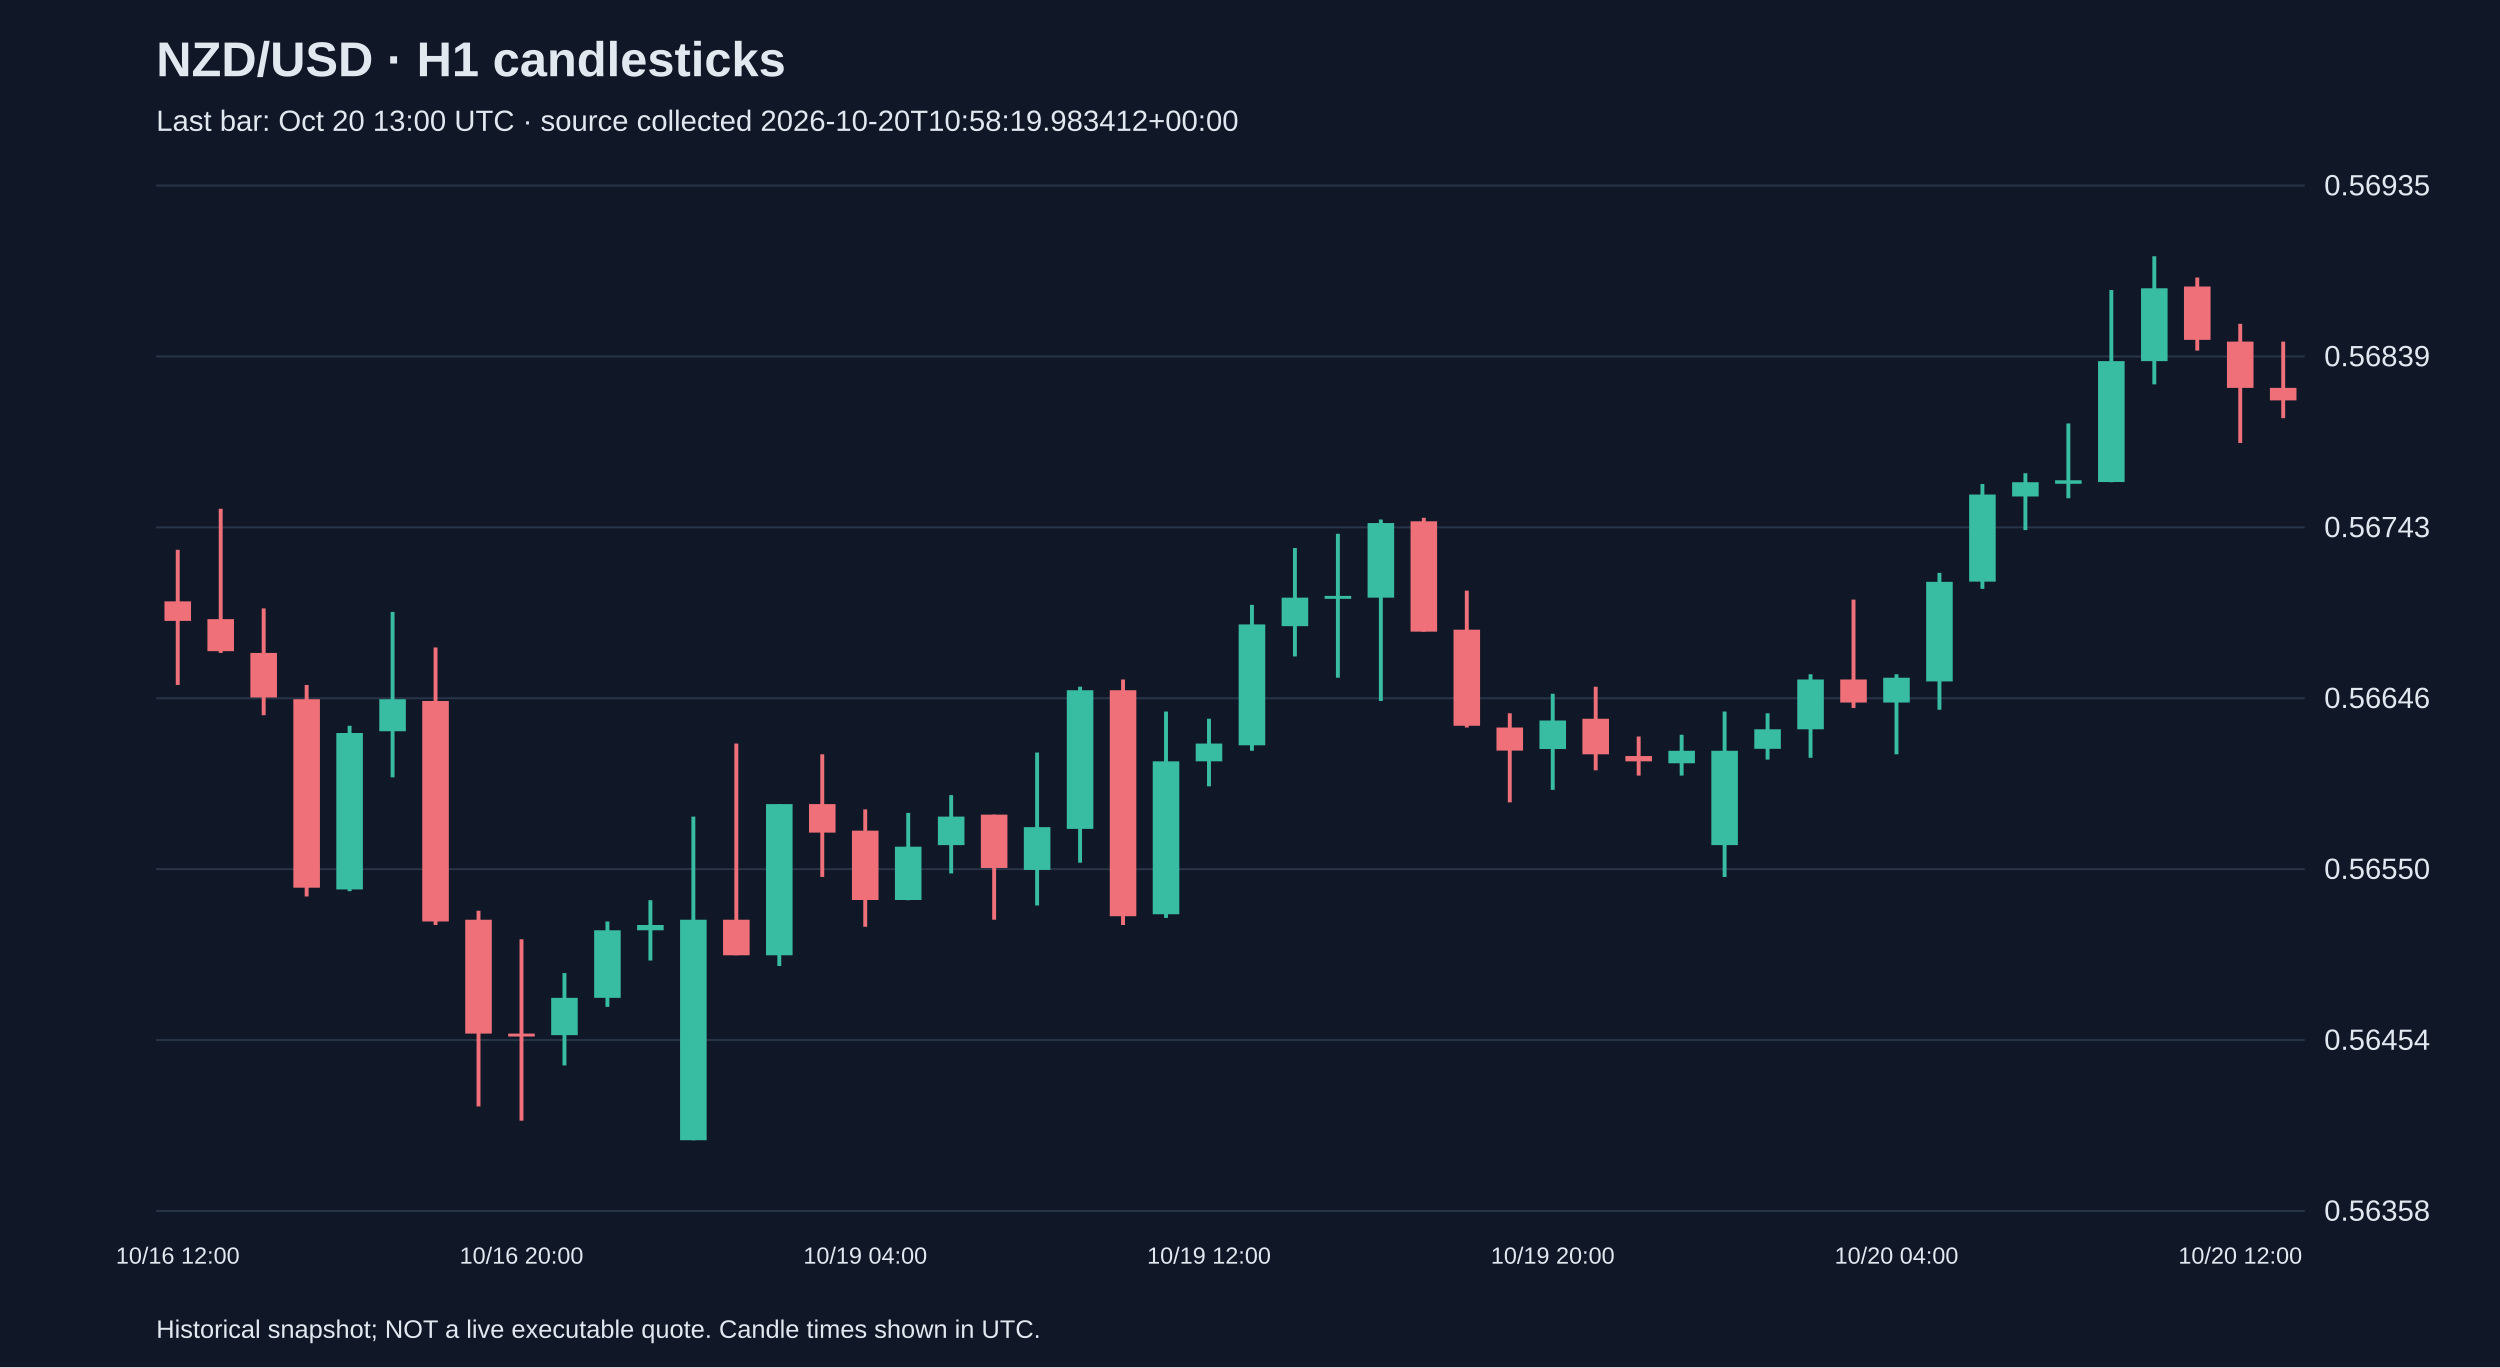
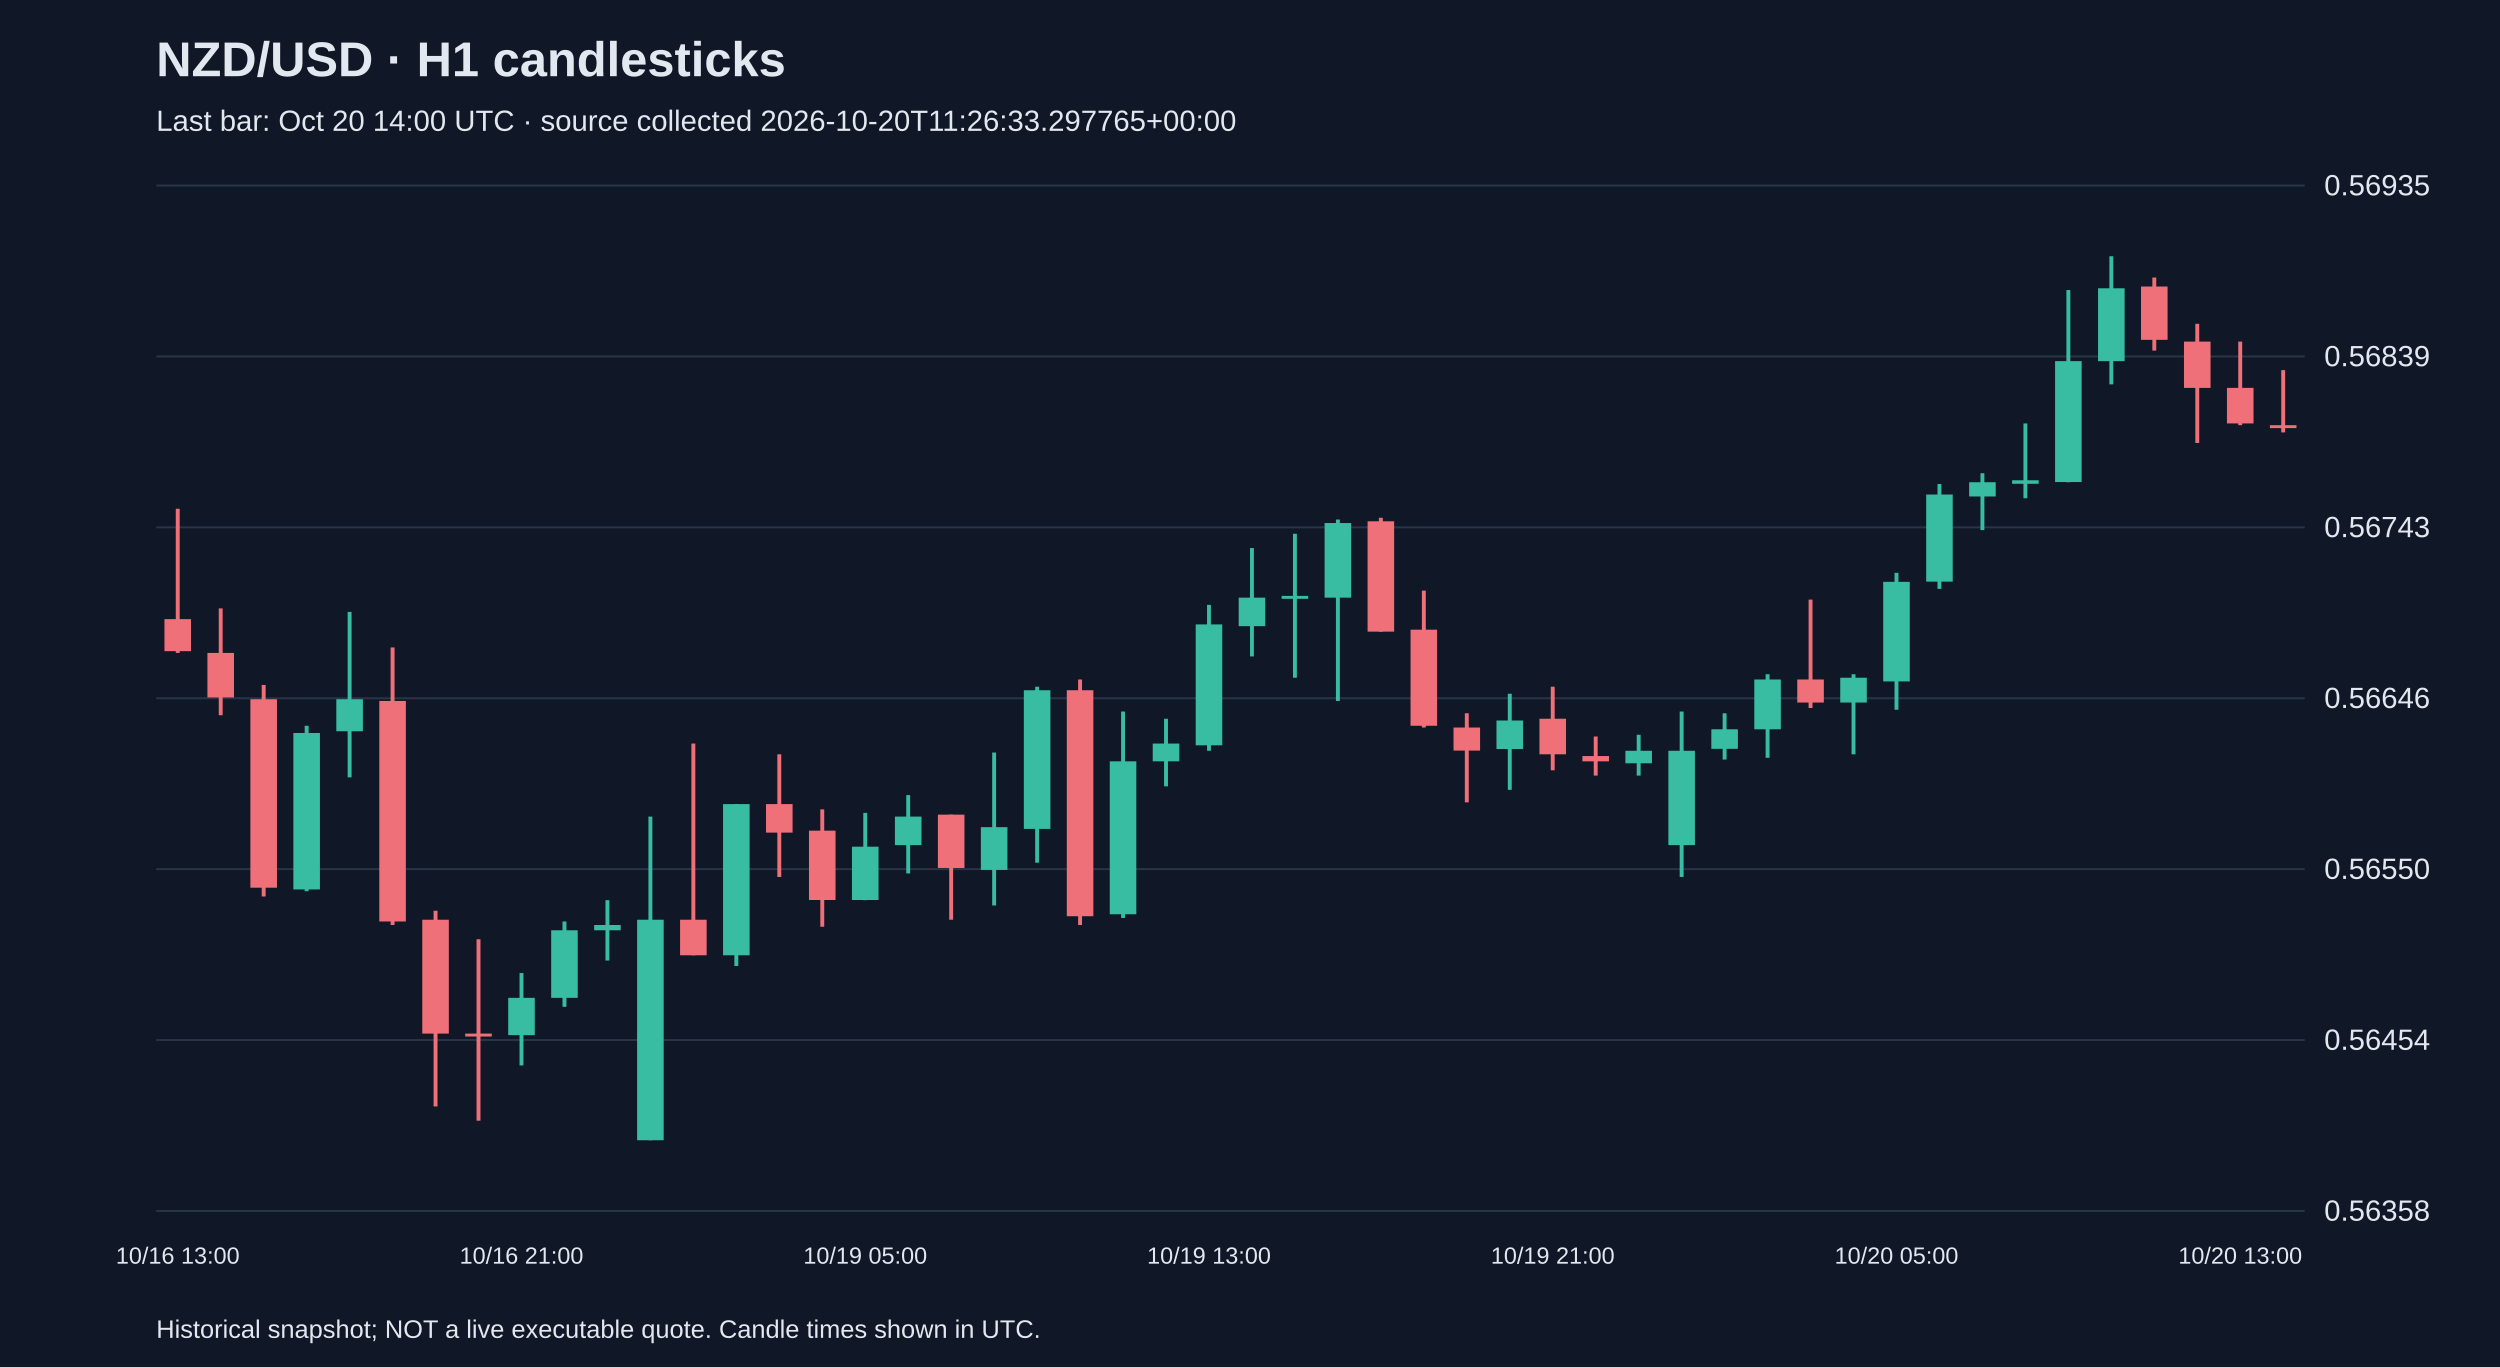
<svg xmlns="http://www.w3.org/2000/svg" viewBox="0 0 1280 700">
  <rect width="100%" height="100%" fill="#101827" />
  <style>text{font-family:Arial,sans-serif;fill:#e2e8f0}</style>
  <text x="80" y="39" font-size="25" font-weight="bold">NZD/USD · H1 candlesticks</text>
-   <text x="80" y="67" font-size="15" fill="#a6b1c5">Last bar: Oct 20 13:00 UTC · source collected 2026-10-20T10:58:19.983412+00:00</text>
+   <text x="80" y="67" font-size="15" fill="#a6b1c5">Last bar: Oct 20 14:00 UTC · source collected 2026-10-20T11:26:33.297765+00:00</text>
  <line x1="80" y1="620.0" x2="1180" y2="620.0" stroke="#283548" />
  <text x="1190" y="625.0" font-size="15">0.56358</text>
  <line x1="80" y1="532.5" x2="1180" y2="532.5" stroke="#283548" />
  <text x="1190" y="537.5" font-size="15">0.56454</text>
  <line x1="80" y1="445.0" x2="1180" y2="445.0" stroke="#283548" />
  <text x="1190" y="450.0" font-size="15">0.56550</text>
  <line x1="80" y1="357.5" x2="1180" y2="357.5" stroke="#283548" />
  <text x="1190" y="362.5" font-size="15">0.56646</text>
  <line x1="80" y1="270.0" x2="1180" y2="270.0" stroke="#283548" />
  <text x="1190" y="275.0" font-size="15">0.56743</text>
  <line x1="80" y1="182.5" x2="1180" y2="182.5" stroke="#283548" />
  <text x="1190" y="187.5" font-size="15">0.56839</text>
  <line x1="80" y1="95.0" x2="1180" y2="95.0" stroke="#283548" />
  <text x="1190" y="100.0" font-size="15">0.56935</text>
-   <line x1="91.0" y1="281.5" x2="91.0" y2="350.7" stroke="#f07079" stroke-width="2" />
-   <rect x="84.2" y="307.9" width="13.6" height="10.0" fill="#f07079" />
-   <text x="91.0" y="647" text-anchor="middle" font-size="12">10/16 12:00</text>
-   <line x1="113.0" y1="260.5" x2="113.0" y2="334.3" stroke="#f07079" stroke-width="2" />
-   <rect x="106.2" y="317.0" width="13.6" height="16.4" fill="#f07079" />
-   <line x1="135.0" y1="311.5" x2="135.0" y2="366.2" stroke="#f07079" stroke-width="2" />
-   <rect x="128.2" y="334.3" width="13.6" height="22.8" fill="#f07079" />
-   <line x1="157.0" y1="350.7" x2="157.0" y2="459.0" stroke="#f07079" stroke-width="2" />
-   <rect x="150.2" y="358.0" width="13.6" height="96.5" fill="#f07079" />
-   <line x1="179.0" y1="371.6" x2="179.0" y2="456.3" stroke="#38bca2" stroke-width="2" />
-   <rect x="172.2" y="375.3" width="13.6" height="80.1" fill="#38bca2" />
-   <line x1="201.0" y1="313.3" x2="201.0" y2="398.0" stroke="#38bca2" stroke-width="2" />
-   <rect x="194.2" y="358.0" width="13.6" height="16.4" fill="#38bca2" />
-   <line x1="223.0" y1="331.5" x2="223.0" y2="473.6" stroke="#f07079" stroke-width="2" />
-   <rect x="216.2" y="358.9" width="13.6" height="112.9" fill="#f07079" />
-   <line x1="245.0" y1="466.3" x2="245.0" y2="566.5" stroke="#f07079" stroke-width="2" />
-   <rect x="238.2" y="470.9" width="13.6" height="58.3" fill="#f07079" />
-   <line x1="267.0" y1="480.9" x2="267.0" y2="573.8" stroke="#f07079" stroke-width="2" />
-   <rect x="260.2" y="529.2" width="13.6" height="1.5" fill="#f07079" />
-   <text x="267.0" y="647" text-anchor="middle" font-size="12">10/16 20:00</text>
-   <line x1="289.0" y1="498.2" x2="289.0" y2="545.5" stroke="#38bca2" stroke-width="2" />
-   <rect x="282.2" y="510.9" width="13.6" height="19.1" fill="#38bca2" />
-   <line x1="311.0" y1="471.8" x2="311.0" y2="515.5" stroke="#38bca2" stroke-width="2" />
-   <rect x="304.2" y="476.3" width="13.6" height="34.6" fill="#38bca2" />
-   <line x1="333.0" y1="460.9" x2="333.0" y2="491.8" stroke="#38bca2" stroke-width="2" />
-   <rect x="326.2" y="473.6" width="13.6" height="2.7" fill="#38bca2" />
-   <line x1="355.0" y1="418.1" x2="355.0" y2="583.8" stroke="#38bca2" stroke-width="2" />
-   <rect x="348.2" y="470.9" width="13.6" height="112.9" fill="#38bca2" />
-   <line x1="377.0" y1="380.7" x2="377.0" y2="489.1" stroke="#f07079" stroke-width="2" />
-   <rect x="370.2" y="470.9" width="13.6" height="18.2" fill="#f07079" />
-   <line x1="399.0" y1="411.7" x2="399.0" y2="494.6" stroke="#38bca2" stroke-width="2" />
-   <rect x="392.2" y="411.7" width="13.6" height="77.4" fill="#38bca2" />
-   <line x1="421.0" y1="386.2" x2="421.0" y2="449.0" stroke="#f07079" stroke-width="2" />
-   <rect x="414.2" y="411.7" width="13.6" height="14.6" fill="#f07079" />
-   <line x1="443.0" y1="414.4" x2="443.0" y2="474.5" stroke="#f07079" stroke-width="2" />
-   <rect x="436.2" y="425.3" width="13.6" height="35.5" fill="#f07079" />
-   <text x="443.0" y="647" text-anchor="middle" font-size="12">10/19 04:00</text>
-   <line x1="465.0" y1="416.2" x2="465.0" y2="460.9" stroke="#38bca2" stroke-width="2" />
-   <rect x="458.2" y="433.5" width="13.6" height="27.3" fill="#38bca2" />
-   <line x1="487.0" y1="407.1" x2="487.0" y2="447.2" stroke="#38bca2" stroke-width="2" />
-   <rect x="480.2" y="418.1" width="13.6" height="14.6" fill="#38bca2" />
-   <line x1="509.0" y1="417.1" x2="509.0" y2="470.9" stroke="#f07079" stroke-width="2" />
-   <rect x="502.2" y="417.1" width="13.6" height="27.3" fill="#f07079" />
-   <line x1="531.0" y1="385.3" x2="531.0" y2="463.6" stroke="#38bca2" stroke-width="2" />
-   <rect x="524.2" y="423.5" width="13.6" height="21.9" fill="#38bca2" />
-   <line x1="553.0" y1="351.6" x2="553.0" y2="441.7" stroke="#38bca2" stroke-width="2" />
-   <rect x="546.2" y="353.4" width="13.6" height="71.0" fill="#38bca2" />
-   <line x1="575.0" y1="347.9" x2="575.0" y2="473.6" stroke="#f07079" stroke-width="2" />
-   <rect x="568.2" y="353.4" width="13.6" height="115.7" fill="#f07079" />
-   <line x1="597.0" y1="364.3" x2="597.0" y2="470.0" stroke="#38bca2" stroke-width="2" />
-   <rect x="590.2" y="389.8" width="13.6" height="78.3" fill="#38bca2" />
-   <line x1="619.0" y1="368.0" x2="619.0" y2="402.6" stroke="#38bca2" stroke-width="2" />
-   <rect x="612.2" y="380.7" width="13.6" height="9.1" fill="#38bca2" />
-   <text x="619.0" y="647" text-anchor="middle" font-size="12">10/19 12:00</text>
-   <line x1="641.0" y1="309.7" x2="641.0" y2="384.4" stroke="#38bca2" stroke-width="2" />
-   <rect x="634.2" y="319.7" width="13.6" height="61.9" fill="#38bca2" />
-   <line x1="663.0" y1="280.6" x2="663.0" y2="336.1" stroke="#38bca2" stroke-width="2" />
-   <rect x="656.2" y="306.0" width="13.6" height="14.6" fill="#38bca2" />
-   <line x1="685.0" y1="273.3" x2="685.0" y2="347.0" stroke="#38bca2" stroke-width="2" />
-   <rect x="678.2" y="305.1" width="13.6" height="1.5" fill="#38bca2" />
-   <line x1="707.0" y1="266.0" x2="707.0" y2="358.9" stroke="#38bca2" stroke-width="2" />
-   <rect x="700.2" y="267.8" width="13.6" height="38.2" fill="#38bca2" />
-   <line x1="729.0" y1="265.1" x2="729.0" y2="323.4" stroke="#f07079" stroke-width="2" />
-   <rect x="722.2" y="266.9" width="13.6" height="56.5" fill="#f07079" />
-   <line x1="751.0" y1="302.4" x2="751.0" y2="372.5" stroke="#f07079" stroke-width="2" />
-   <rect x="744.2" y="322.4" width="13.6" height="49.2" fill="#f07079" />
-   <line x1="773.0" y1="365.2" x2="773.0" y2="410.8" stroke="#f07079" stroke-width="2" />
-   <rect x="766.2" y="372.5" width="13.6" height="11.8" fill="#f07079" />
-   <line x1="795.0" y1="355.2" x2="795.0" y2="404.4" stroke="#38bca2" stroke-width="2" />
-   <rect x="788.2" y="368.9" width="13.6" height="14.6" fill="#38bca2" />
-   <text x="795.0" y="647" text-anchor="middle" font-size="12">10/19 20:00</text>
-   <line x1="817.0" y1="351.6" x2="817.0" y2="394.4" stroke="#f07079" stroke-width="2" />
-   <rect x="810.2" y="368.0" width="13.6" height="18.2" fill="#f07079" />
-   <line x1="839.0" y1="377.1" x2="839.0" y2="397.1" stroke="#f07079" stroke-width="2" />
-   <rect x="832.2" y="387.1" width="13.6" height="2.7" fill="#f07079" />
-   <line x1="861.0" y1="376.2" x2="861.0" y2="397.1" stroke="#38bca2" stroke-width="2" />
-   <rect x="854.2" y="384.4" width="13.6" height="6.4" fill="#38bca2" />
-   <line x1="883.0" y1="364.3" x2="883.0" y2="449.0" stroke="#38bca2" stroke-width="2" />
-   <rect x="876.2" y="384.4" width="13.6" height="48.3" fill="#38bca2" />
-   <line x1="905.0" y1="365.2" x2="905.0" y2="388.9" stroke="#38bca2" stroke-width="2" />
-   <rect x="898.2" y="373.4" width="13.6" height="10.0" fill="#38bca2" />
-   <line x1="927.0" y1="345.2" x2="927.0" y2="388.0" stroke="#38bca2" stroke-width="2" />
-   <rect x="920.2" y="347.9" width="13.6" height="25.5" fill="#38bca2" />
-   <line x1="949.0" y1="307.0" x2="949.0" y2="362.5" stroke="#f07079" stroke-width="2" />
-   <rect x="942.2" y="347.9" width="13.6" height="11.8" fill="#f07079" />
-   <line x1="971.0" y1="345.2" x2="971.0" y2="386.2" stroke="#38bca2" stroke-width="2" />
-   <rect x="964.2" y="347.0" width="13.6" height="12.7" fill="#38bca2" />
-   <text x="971.0" y="647" text-anchor="middle" font-size="12">10/20 04:00</text>
-   <line x1="993.0" y1="293.3" x2="993.0" y2="363.4" stroke="#38bca2" stroke-width="2" />
-   <rect x="986.2" y="297.9" width="13.6" height="51.0" fill="#38bca2" />
-   <line x1="1015.0" y1="247.8" x2="1015.0" y2="301.5" stroke="#38bca2" stroke-width="2" />
-   <rect x="1008.2" y="253.2" width="13.6" height="44.6" fill="#38bca2" />
-   <line x1="1037.0" y1="242.3" x2="1037.0" y2="271.4" stroke="#38bca2" stroke-width="2" />
-   <rect x="1030.2" y="246.9" width="13.6" height="7.3" fill="#38bca2" />
-   <line x1="1059.0" y1="216.8" x2="1059.0" y2="255.1" stroke="#38bca2" stroke-width="2" />
-   <rect x="1052.2" y="245.9" width="13.6" height="1.8" fill="#38bca2" />
-   <line x1="1081.0" y1="148.5" x2="1081.0" y2="246.9" stroke="#38bca2" stroke-width="2" />
-   <rect x="1074.2" y="184.9" width="13.6" height="61.9" fill="#38bca2" />
-   <line x1="1103.0" y1="131.2" x2="1103.0" y2="196.8" stroke="#38bca2" stroke-width="2" />
-   <rect x="1096.2" y="147.6" width="13.6" height="37.3" fill="#38bca2" />
-   <line x1="1125.0" y1="142.1" x2="1125.0" y2="179.5" stroke="#f07079" stroke-width="2" />
-   <rect x="1118.2" y="146.7" width="13.6" height="27.3" fill="#f07079" />
-   <line x1="1147.0" y1="165.8" x2="1147.0" y2="226.8" stroke="#f07079" stroke-width="2" />
-   <rect x="1140.2" y="174.9" width="13.6" height="23.7" fill="#f07079" />
-   <text x="1147.0" y="647" text-anchor="middle" font-size="12">10/20 12:00</text>
-   <line x1="1169.0" y1="174.9" x2="1169.0" y2="214.1" stroke="#f07079" stroke-width="2" />
-   <rect x="1162.2" y="198.6" width="13.6" height="6.4" fill="#f07079" />
+   <line x1="91.0" y1="260.5" x2="91.0" y2="334.3" stroke="#f07079" stroke-width="2" />
+   <rect x="84.2" y="317.0" width="13.6" height="16.4" fill="#f07079" />
+   <text x="91.0" y="647" text-anchor="middle" font-size="12">10/16 13:00</text>
+   <line x1="113.0" y1="311.5" x2="113.0" y2="366.2" stroke="#f07079" stroke-width="2" />
+   <rect x="106.2" y="334.3" width="13.6" height="22.8" fill="#f07079" />
+   <line x1="135.0" y1="350.7" x2="135.0" y2="459.0" stroke="#f07079" stroke-width="2" />
+   <rect x="128.2" y="358.0" width="13.6" height="96.5" fill="#f07079" />
+   <line x1="157.0" y1="371.6" x2="157.0" y2="456.3" stroke="#38bca2" stroke-width="2" />
+   <rect x="150.2" y="375.3" width="13.6" height="80.1" fill="#38bca2" />
+   <line x1="179.0" y1="313.3" x2="179.0" y2="398.0" stroke="#38bca2" stroke-width="2" />
+   <rect x="172.2" y="358.0" width="13.6" height="16.4" fill="#38bca2" />
+   <line x1="201.0" y1="331.5" x2="201.0" y2="473.6" stroke="#f07079" stroke-width="2" />
+   <rect x="194.2" y="358.9" width="13.6" height="112.9" fill="#f07079" />
+   <line x1="223.0" y1="466.3" x2="223.0" y2="566.5" stroke="#f07079" stroke-width="2" />
+   <rect x="216.2" y="470.9" width="13.6" height="58.3" fill="#f07079" />
+   <line x1="245.0" y1="480.9" x2="245.0" y2="573.8" stroke="#f07079" stroke-width="2" />
+   <rect x="238.2" y="529.2" width="13.6" height="1.5" fill="#f07079" />
+   <line x1="267.0" y1="498.2" x2="267.0" y2="545.5" stroke="#38bca2" stroke-width="2" />
+   <rect x="260.2" y="510.9" width="13.6" height="19.1" fill="#38bca2" />
+   <text x="267.0" y="647" text-anchor="middle" font-size="12">10/16 21:00</text>
+   <line x1="289.0" y1="471.8" x2="289.0" y2="515.5" stroke="#38bca2" stroke-width="2" />
+   <rect x="282.2" y="476.3" width="13.6" height="34.6" fill="#38bca2" />
+   <line x1="311.0" y1="460.9" x2="311.0" y2="491.8" stroke="#38bca2" stroke-width="2" />
+   <rect x="304.2" y="473.6" width="13.6" height="2.7" fill="#38bca2" />
+   <line x1="333.0" y1="418.1" x2="333.0" y2="583.8" stroke="#38bca2" stroke-width="2" />
+   <rect x="326.2" y="470.9" width="13.6" height="112.9" fill="#38bca2" />
+   <line x1="355.0" y1="380.7" x2="355.0" y2="489.1" stroke="#f07079" stroke-width="2" />
+   <rect x="348.2" y="470.9" width="13.6" height="18.2" fill="#f07079" />
+   <line x1="377.0" y1="411.7" x2="377.0" y2="494.6" stroke="#38bca2" stroke-width="2" />
+   <rect x="370.2" y="411.7" width="13.6" height="77.4" fill="#38bca2" />
+   <line x1="399.0" y1="386.2" x2="399.0" y2="449.0" stroke="#f07079" stroke-width="2" />
+   <rect x="392.2" y="411.7" width="13.6" height="14.6" fill="#f07079" />
+   <line x1="421.0" y1="414.4" x2="421.0" y2="474.5" stroke="#f07079" stroke-width="2" />
+   <rect x="414.2" y="425.3" width="13.6" height="35.5" fill="#f07079" />
+   <line x1="443.0" y1="416.2" x2="443.0" y2="460.9" stroke="#38bca2" stroke-width="2" />
+   <rect x="436.2" y="433.5" width="13.6" height="27.3" fill="#38bca2" />
+   <text x="443.0" y="647" text-anchor="middle" font-size="12">10/19 05:00</text>
+   <line x1="465.0" y1="407.1" x2="465.0" y2="447.2" stroke="#38bca2" stroke-width="2" />
+   <rect x="458.2" y="418.1" width="13.6" height="14.6" fill="#38bca2" />
+   <line x1="487.0" y1="417.1" x2="487.0" y2="470.9" stroke="#f07079" stroke-width="2" />
+   <rect x="480.2" y="417.1" width="13.6" height="27.3" fill="#f07079" />
+   <line x1="509.0" y1="385.3" x2="509.0" y2="463.6" stroke="#38bca2" stroke-width="2" />
+   <rect x="502.2" y="423.5" width="13.6" height="21.9" fill="#38bca2" />
+   <line x1="531.0" y1="351.6" x2="531.0" y2="441.7" stroke="#38bca2" stroke-width="2" />
+   <rect x="524.2" y="353.4" width="13.6" height="71.0" fill="#38bca2" />
+   <line x1="553.0" y1="347.9" x2="553.0" y2="473.6" stroke="#f07079" stroke-width="2" />
+   <rect x="546.2" y="353.4" width="13.6" height="115.7" fill="#f07079" />
+   <line x1="575.0" y1="364.3" x2="575.0" y2="470.0" stroke="#38bca2" stroke-width="2" />
+   <rect x="568.2" y="389.8" width="13.6" height="78.3" fill="#38bca2" />
+   <line x1="597.0" y1="368.0" x2="597.0" y2="402.6" stroke="#38bca2" stroke-width="2" />
+   <rect x="590.2" y="380.7" width="13.6" height="9.1" fill="#38bca2" />
+   <line x1="619.0" y1="309.7" x2="619.0" y2="384.4" stroke="#38bca2" stroke-width="2" />
+   <rect x="612.2" y="319.7" width="13.6" height="61.9" fill="#38bca2" />
+   <text x="619.0" y="647" text-anchor="middle" font-size="12">10/19 13:00</text>
+   <line x1="641.0" y1="280.6" x2="641.0" y2="336.1" stroke="#38bca2" stroke-width="2" />
+   <rect x="634.2" y="306.0" width="13.6" height="14.6" fill="#38bca2" />
+   <line x1="663.0" y1="273.3" x2="663.0" y2="347.0" stroke="#38bca2" stroke-width="2" />
+   <rect x="656.2" y="305.1" width="13.6" height="1.5" fill="#38bca2" />
+   <line x1="685.0" y1="266.0" x2="685.0" y2="358.9" stroke="#38bca2" stroke-width="2" />
+   <rect x="678.2" y="267.8" width="13.6" height="38.2" fill="#38bca2" />
+   <line x1="707.0" y1="265.1" x2="707.0" y2="323.4" stroke="#f07079" stroke-width="2" />
+   <rect x="700.2" y="266.9" width="13.6" height="56.5" fill="#f07079" />
+   <line x1="729.0" y1="302.4" x2="729.0" y2="372.5" stroke="#f07079" stroke-width="2" />
+   <rect x="722.2" y="322.4" width="13.6" height="49.2" fill="#f07079" />
+   <line x1="751.0" y1="365.2" x2="751.0" y2="410.8" stroke="#f07079" stroke-width="2" />
+   <rect x="744.2" y="372.5" width="13.6" height="11.8" fill="#f07079" />
+   <line x1="773.0" y1="355.2" x2="773.0" y2="404.4" stroke="#38bca2" stroke-width="2" />
+   <rect x="766.2" y="368.9" width="13.6" height="14.6" fill="#38bca2" />
+   <line x1="795.0" y1="351.6" x2="795.0" y2="394.4" stroke="#f07079" stroke-width="2" />
+   <rect x="788.2" y="368.0" width="13.6" height="18.2" fill="#f07079" />
+   <text x="795.0" y="647" text-anchor="middle" font-size="12">10/19 21:00</text>
+   <line x1="817.0" y1="377.1" x2="817.0" y2="397.1" stroke="#f07079" stroke-width="2" />
+   <rect x="810.2" y="387.1" width="13.6" height="2.7" fill="#f07079" />
+   <line x1="839.0" y1="376.2" x2="839.0" y2="397.1" stroke="#38bca2" stroke-width="2" />
+   <rect x="832.2" y="384.4" width="13.6" height="6.4" fill="#38bca2" />
+   <line x1="861.0" y1="364.3" x2="861.0" y2="449.0" stroke="#38bca2" stroke-width="2" />
+   <rect x="854.2" y="384.4" width="13.6" height="48.3" fill="#38bca2" />
+   <line x1="883.0" y1="365.2" x2="883.0" y2="388.9" stroke="#38bca2" stroke-width="2" />
+   <rect x="876.2" y="373.4" width="13.6" height="10.0" fill="#38bca2" />
+   <line x1="905.0" y1="345.2" x2="905.0" y2="388.0" stroke="#38bca2" stroke-width="2" />
+   <rect x="898.2" y="347.9" width="13.6" height="25.5" fill="#38bca2" />
+   <line x1="927.0" y1="307.0" x2="927.0" y2="362.5" stroke="#f07079" stroke-width="2" />
+   <rect x="920.2" y="347.9" width="13.6" height="11.8" fill="#f07079" />
+   <line x1="949.0" y1="345.2" x2="949.0" y2="386.2" stroke="#38bca2" stroke-width="2" />
+   <rect x="942.2" y="347.0" width="13.6" height="12.7" fill="#38bca2" />
+   <line x1="971.0" y1="293.3" x2="971.0" y2="363.4" stroke="#38bca2" stroke-width="2" />
+   <rect x="964.2" y="297.9" width="13.6" height="51.0" fill="#38bca2" />
+   <text x="971.0" y="647" text-anchor="middle" font-size="12">10/20 05:00</text>
+   <line x1="993.0" y1="247.8" x2="993.0" y2="301.5" stroke="#38bca2" stroke-width="2" />
+   <rect x="986.2" y="253.2" width="13.6" height="44.6" fill="#38bca2" />
+   <line x1="1015.0" y1="242.3" x2="1015.0" y2="271.4" stroke="#38bca2" stroke-width="2" />
+   <rect x="1008.2" y="246.9" width="13.6" height="7.3" fill="#38bca2" />
+   <line x1="1037.0" y1="216.8" x2="1037.0" y2="255.1" stroke="#38bca2" stroke-width="2" />
+   <rect x="1030.2" y="245.9" width="13.6" height="1.8" fill="#38bca2" />
+   <line x1="1059.0" y1="148.5" x2="1059.0" y2="246.9" stroke="#38bca2" stroke-width="2" />
+   <rect x="1052.2" y="184.9" width="13.6" height="61.9" fill="#38bca2" />
+   <line x1="1081.0" y1="131.2" x2="1081.0" y2="196.8" stroke="#38bca2" stroke-width="2" />
+   <rect x="1074.2" y="147.6" width="13.6" height="37.3" fill="#38bca2" />
+   <line x1="1103.0" y1="142.1" x2="1103.0" y2="179.5" stroke="#f07079" stroke-width="2" />
+   <rect x="1096.2" y="146.7" width="13.6" height="27.3" fill="#f07079" />
+   <line x1="1125.0" y1="165.8" x2="1125.0" y2="226.8" stroke="#f07079" stroke-width="2" />
+   <rect x="1118.2" y="174.9" width="13.6" height="23.7" fill="#f07079" />
+   <line x1="1147.0" y1="174.9" x2="1147.0" y2="217.7" stroke="#f07079" stroke-width="2" />
+   <rect x="1140.2" y="198.6" width="13.6" height="18.2" fill="#f07079" />
+   <text x="1147.0" y="647" text-anchor="middle" font-size="12">10/20 13:00</text>
+   <line x1="1169.0" y1="189.5" x2="1169.0" y2="221.4" stroke="#f07079" stroke-width="2" />
+   <rect x="1162.2" y="217.7" width="13.6" height="1.5" fill="#f07079" />
  <text x="80" y="685" font-size="13">Historical snapshot; NOT a live executable quote. Candle times shown in UTC.</text>
</svg>
